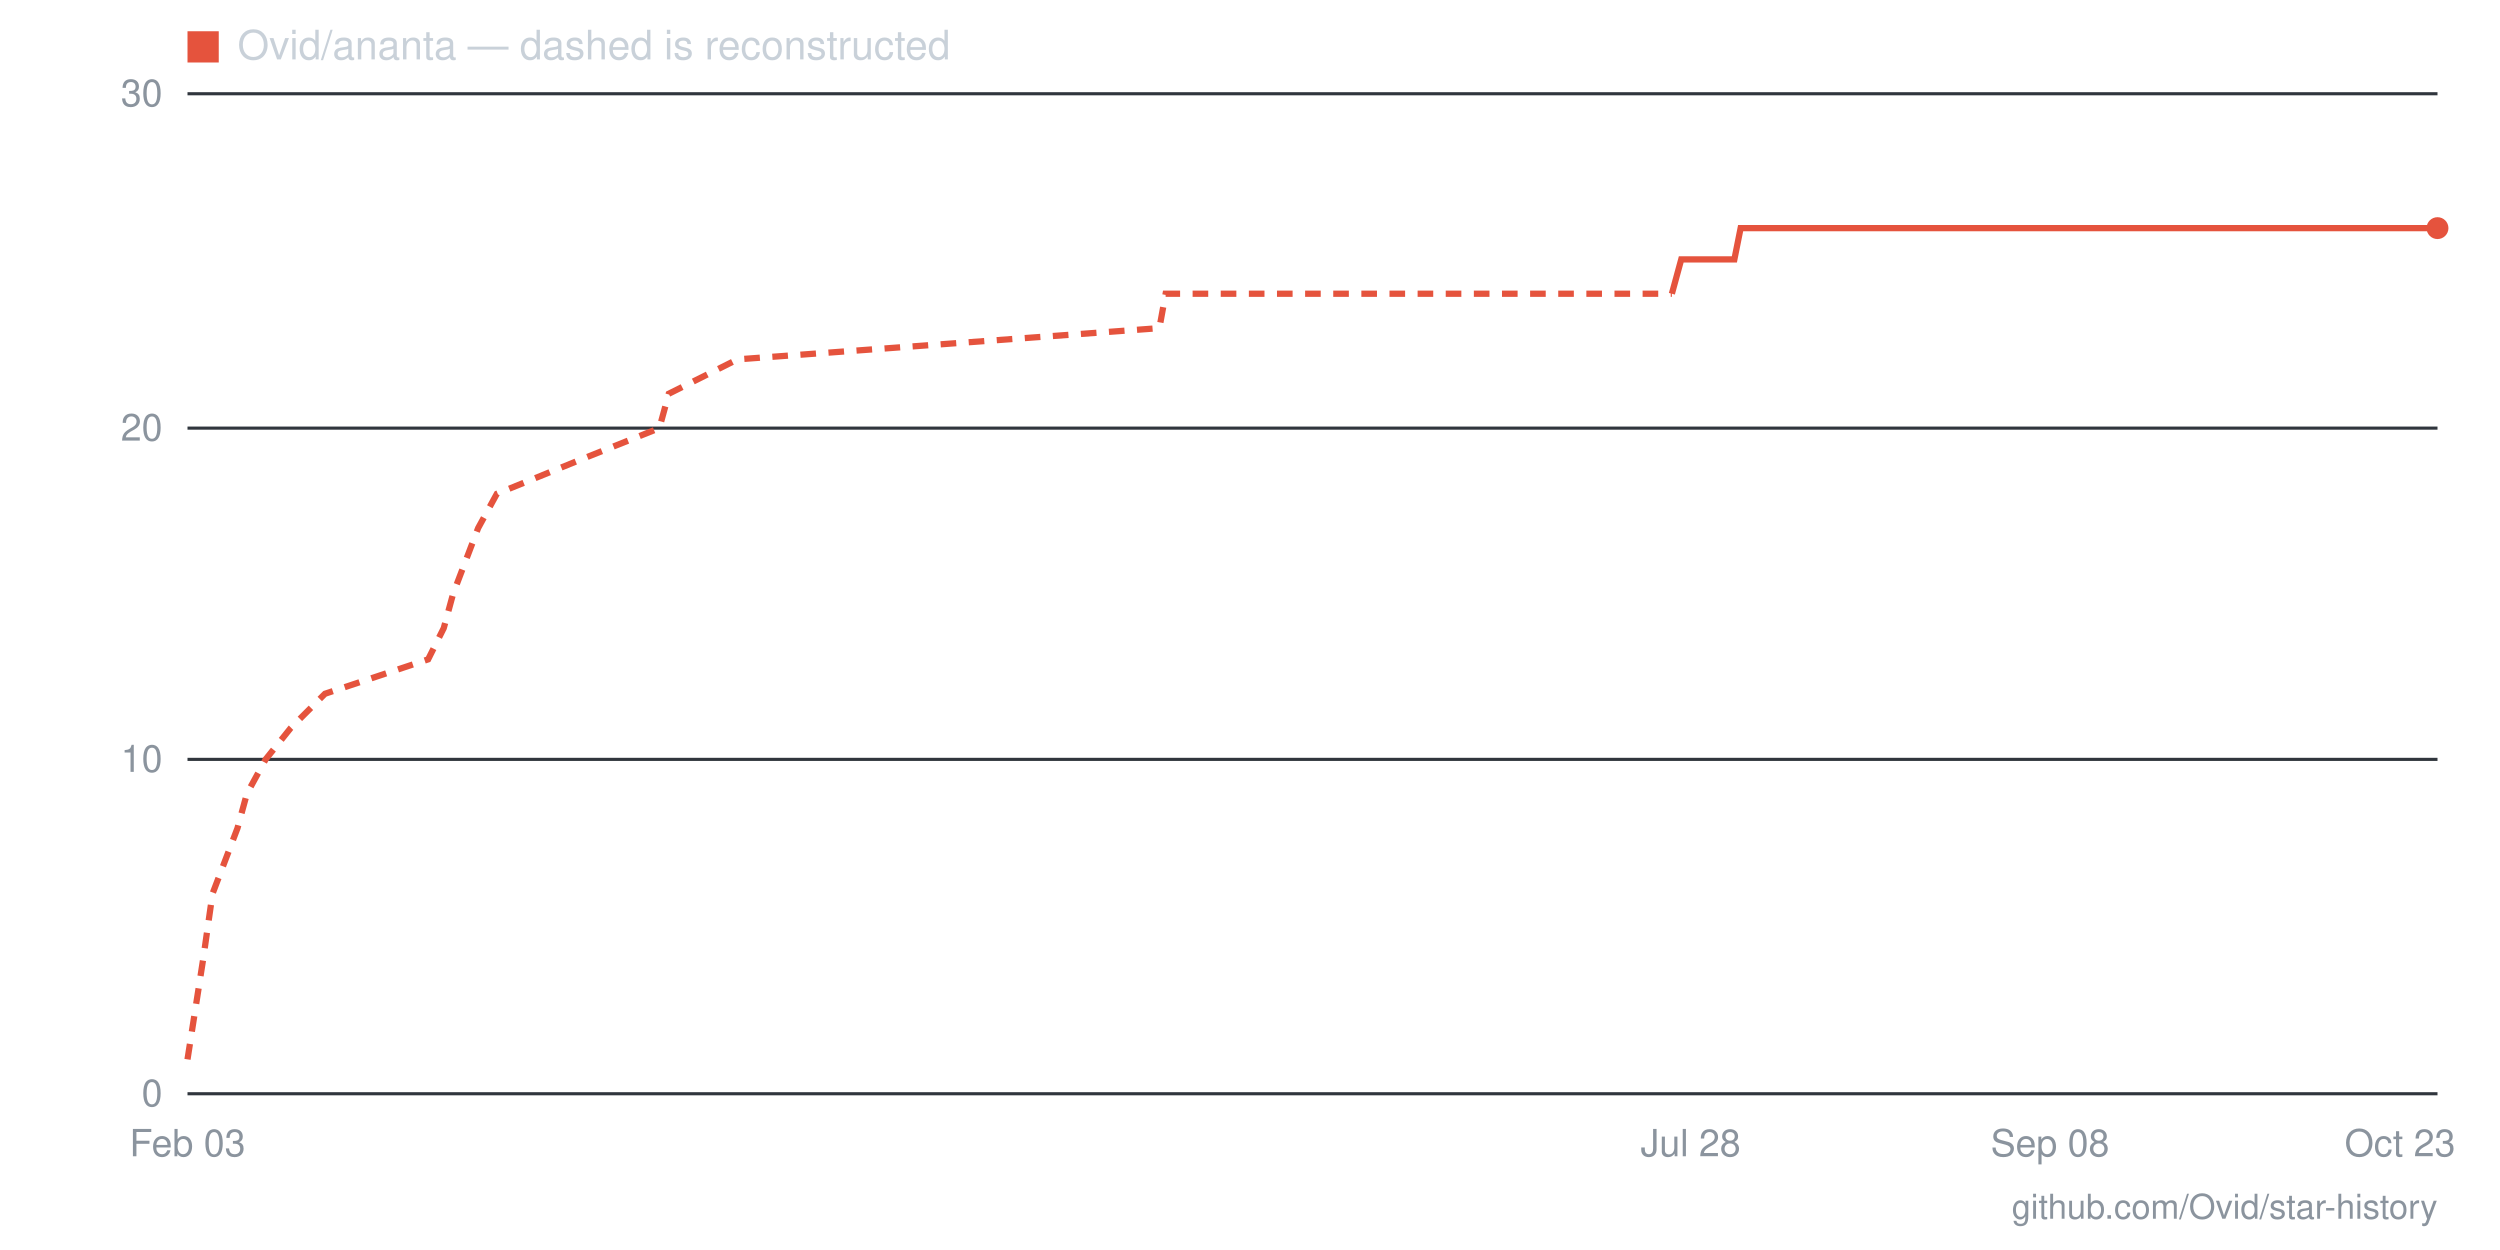
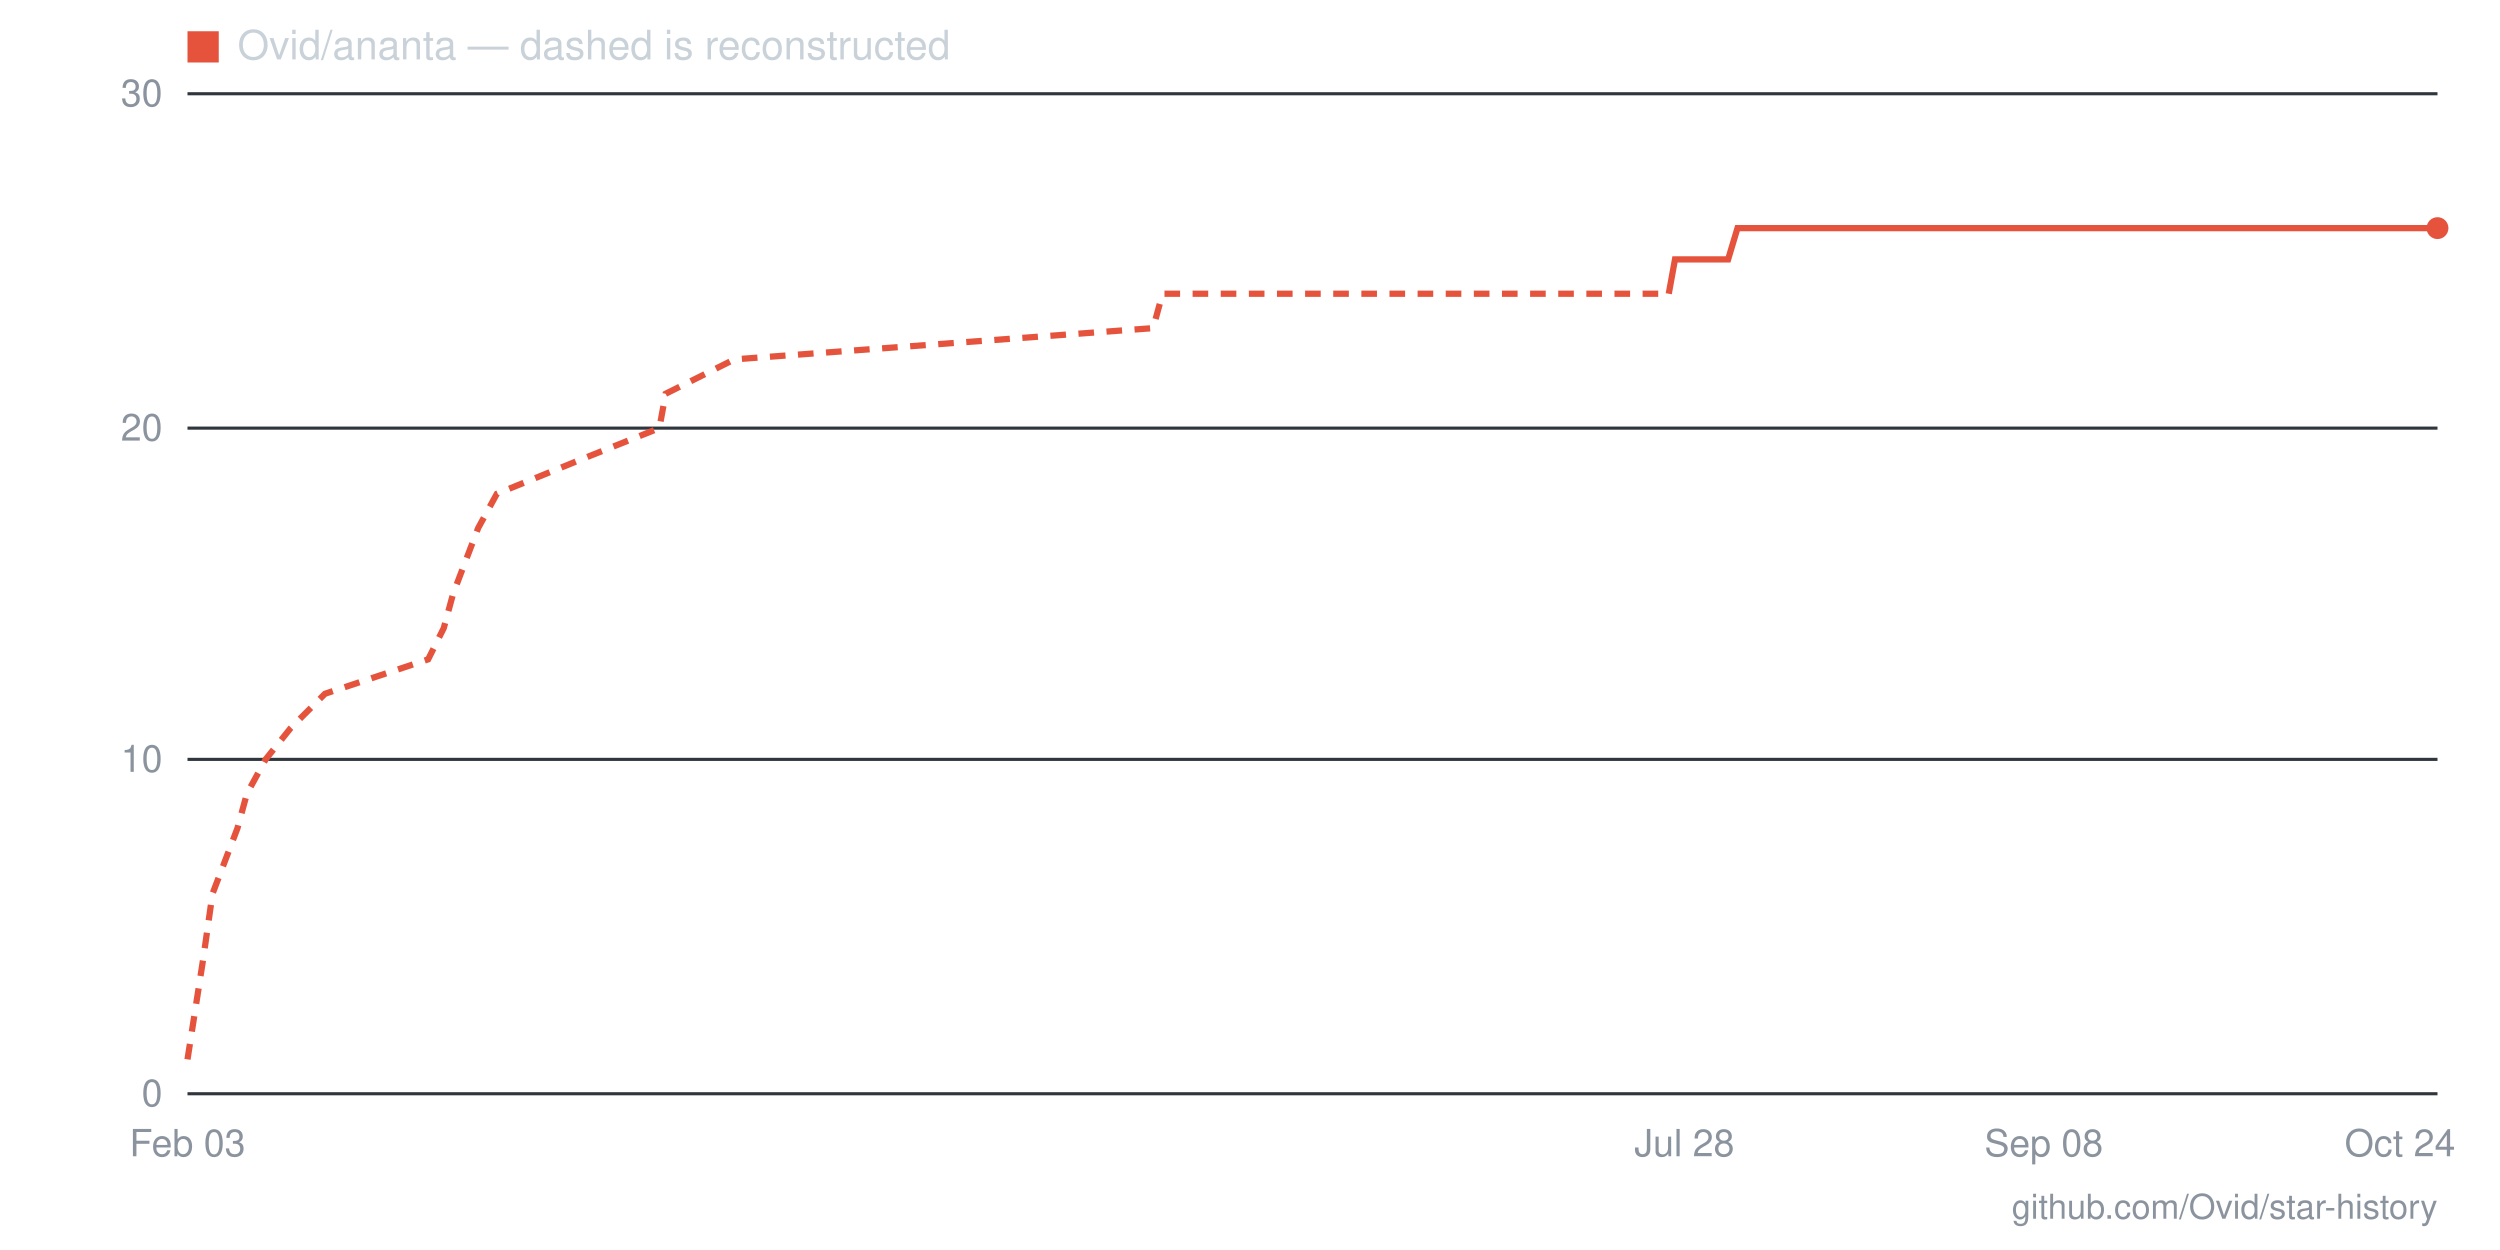
- <svg xmlns="http://www.w3.org/2000/svg" viewBox="0 0 800 400" width="800" height="400" role="img" aria-label="Star history for Ovid/ananta: 26 stars as of 2026-10-23">
+ <svg xmlns="http://www.w3.org/2000/svg" viewBox="0 0 800 400" width="800" height="400" role="img" aria-label="Star history for Ovid/ananta: 26 stars as of 2026-10-24">
  <line x1="60" y1="350" x2="780" y2="350" stroke="#30363d" stroke-width="1" />
  <text x="52" y="354" text-anchor="end" font-family="-apple-system,BlinkMacSystemFont,'Segoe UI',Helvetica,Arial,sans-serif" font-size="12" fill="#8b949e">0</text>
  <line x1="60" y1="243" x2="780" y2="243" stroke="#30363d" stroke-width="1" />
  <text x="52" y="247" text-anchor="end" font-family="-apple-system,BlinkMacSystemFont,'Segoe UI',Helvetica,Arial,sans-serif" font-size="12" fill="#8b949e">10</text>
  <line x1="60" y1="137" x2="780" y2="137" stroke="#30363d" stroke-width="1" />
  <text x="52" y="141" text-anchor="end" font-family="-apple-system,BlinkMacSystemFont,'Segoe UI',Helvetica,Arial,sans-serif" font-size="12" fill="#8b949e">20</text>
  <line x1="60" y1="30" x2="780" y2="30" stroke="#30363d" stroke-width="1" />
  <text x="52" y="34" text-anchor="end" font-family="-apple-system,BlinkMacSystemFont,'Segoe UI',Helvetica,Arial,sans-serif" font-size="12" fill="#8b949e">30</text>
-   <text x="768" y="370" text-anchor="middle" font-family="-apple-system,BlinkMacSystemFont,'Segoe UI',Helvetica,Arial,sans-serif" font-size="12" fill="#8b949e">Oct 23</text>
-   <text x="656" y="370" text-anchor="middle" font-family="-apple-system,BlinkMacSystemFont,'Segoe UI',Helvetica,Arial,sans-serif" font-size="12" fill="#8b949e">Sep 08</text>
-   <text x="541" y="370" text-anchor="middle" font-family="-apple-system,BlinkMacSystemFont,'Segoe UI',Helvetica,Arial,sans-serif" font-size="12" fill="#8b949e">Jul 28</text>
+   <text x="768" y="370" text-anchor="middle" font-family="-apple-system,BlinkMacSystemFont,'Segoe UI',Helvetica,Arial,sans-serif" font-size="12" fill="#8b949e">Oct 24</text>
+   <text x="654" y="370" text-anchor="middle" font-family="-apple-system,BlinkMacSystemFont,'Segoe UI',Helvetica,Arial,sans-serif" font-size="12" fill="#8b949e">Sep 08</text>
+   <text x="539" y="370" text-anchor="middle" font-family="-apple-system,BlinkMacSystemFont,'Segoe UI',Helvetica,Arial,sans-serif" font-size="12" fill="#8b949e">Jul 28</text>
  <text x="60" y="370" text-anchor="middle" font-family="-apple-system,BlinkMacSystemFont,'Segoe UI',Helvetica,Arial,sans-serif" font-size="12" fill="#8b949e">Feb 03</text>
-   <polyline fill="none" stroke="#e5533d" stroke-width="2" stroke-dasharray="5 4" points="60,339 65,307 68,286 76,265 79,254 85,243 93,233 104,222 137,211 142,201 145,190 153,169 159,158 186,147 211,137 214,126 236,115 371,105 373,94 535,94" />
-   <polyline fill="none" stroke="#e5533d" stroke-width="2" points="535,94 538,83 541,83 544,83 546,83 549,83 552,83 555,83 557,73 560,73 563,73 566,73 568,73 571,73 574,73 577,73 579,73 582,73 585,73 588,73 590,73 593,73 596,73 599,73 601,73 604,73 607,73 610,73 612,73 615,73 618,73 621,73 623,73 626,73 629,73 632,73 634,73 637,73 640,73 643,73 645,73 648,73 651,73 654,73 656,73 659,73 662,73 665,73 667,73 670,73 673,73 676,73 678,73 681,73 684,73 687,73 689,73 692,73 695,73 698,73 700,73 703,73 706,73 709,73 711,73 714,73 717,73 720,73 722,73 725,73 728,73 731,73 733,73 736,73 739,73 742,73 744,73 747,73 750,73 753,73 755,73 758,73 761,73 764,73 766,73 769,73 772,73 775,73 777,73 780,73" />
+   <polyline fill="none" stroke="#e5533d" stroke-width="2" stroke-dasharray="5 4" points="60,339 65,307 68,286 76,265 79,254 85,243 93,233 104,222 137,211 142,201 145,190 153,169 159,158 186,147 211,137 213,126 235,115 369,105 372,94 534,94" />
+   <polyline fill="none" stroke="#e5533d" stroke-width="2" points="534,94 536,83 539,83 542,83 545,83 547,83 550,83 553,83 556,73 558,73 561,73 564,73 566,73 569,73 572,73 575,73 577,73 580,73 583,73 586,73 588,73 591,73 594,73 597,73 599,73 602,73 605,73 608,73 610,73 613,73 616,73 618,73 621,73 624,73 627,73 629,73 632,73 635,73 638,73 640,73 643,73 646,73 649,73 651,73 654,73 657,73 660,73 662,73 665,73 668,73 670,73 673,73 676,73 679,73 681,73 684,73 687,73 690,73 692,73 695,73 698,73 701,73 703,73 706,73 709,73 712,73 714,73 717,73 720,73 723,73 725,73 728,73 731,73 733,73 736,73 739,73 742,73 744,73 747,73 750,73 753,73 755,73 758,73 761,73 764,73 766,73 769,73 772,73 775,73 777,73 780,73" />
  <circle cx="780" cy="73" r="3.5" fill="#e5533d" />
  <rect x="60" y="10" width="10" height="10" fill="#e5533d" />
  <text x="76" y="19" font-family="-apple-system,BlinkMacSystemFont,'Segoe UI',Helvetica,Arial,sans-serif" font-size="13" fill="#c9d1d9">Ovid/ananta — dashed is reconstructed</text>
  <text x="780" y="390" text-anchor="end" font-family="-apple-system,BlinkMacSystemFont,'Segoe UI',Helvetica,Arial,sans-serif" font-size="11" fill="#8b949e">github.com/Ovid/star-history</text>
</svg>
